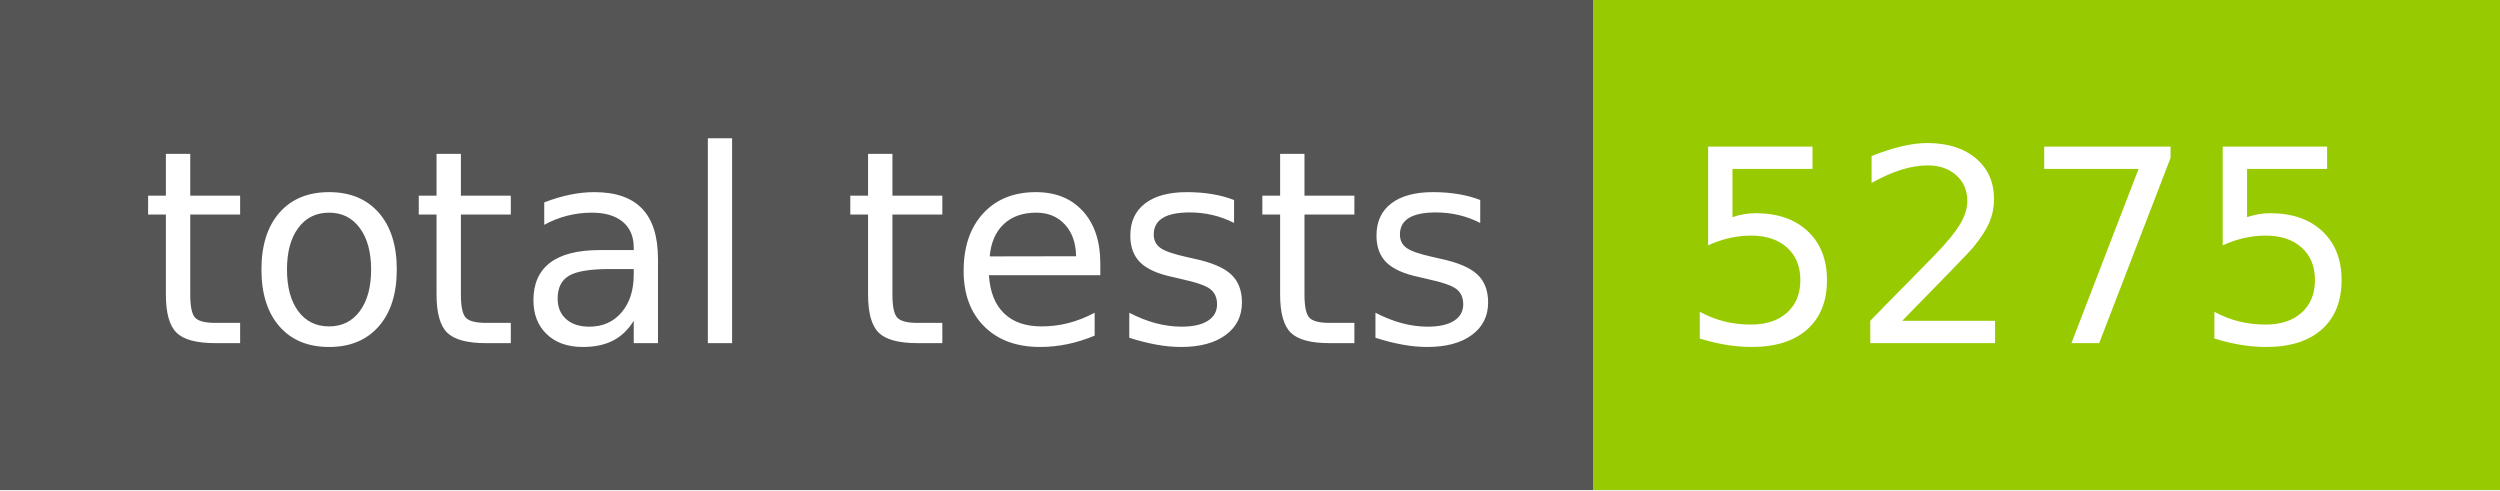
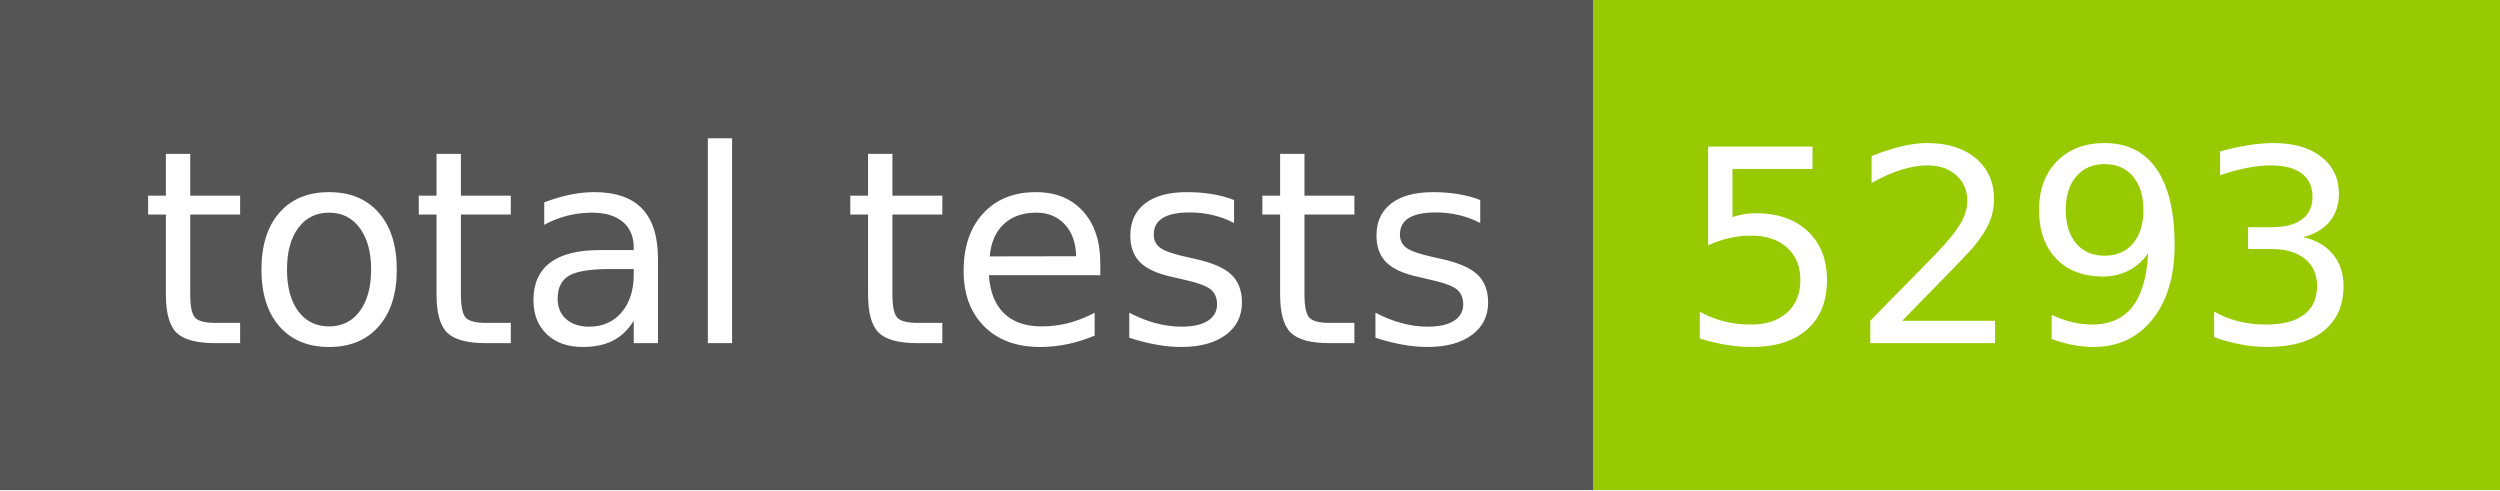
- <svg xmlns="http://www.w3.org/2000/svg" width="102" height="20" role="img" aria-label="total tests: 5275">
+ <svg xmlns="http://www.w3.org/2000/svg" width="102" height="20" role="img" aria-label="total tests: 5293">
  <g shape-rendering="crispEdges">
    <rect width="65" height="20" fill="#555" />
    <rect x="65" width="37" height="20" fill="#97ca00" />
  </g>
  <g fill="#fff" text-anchor="middle" font-family="Verdana,Geneva,DejaVu Sans,sans-serif" text-rendering="geometricPrecision" font-size="110">
    <text x="335" y="140" transform="scale(.1)" fill="#fff" textLength="550">total tests</text>
-     <text x="825" y="140" transform="scale(.1)" fill="#fff" textLength="270">5275</text>
+     <text x="825" y="140" transform="scale(.1)" fill="#fff" textLength="270">5293</text>
  </g>
</svg>
